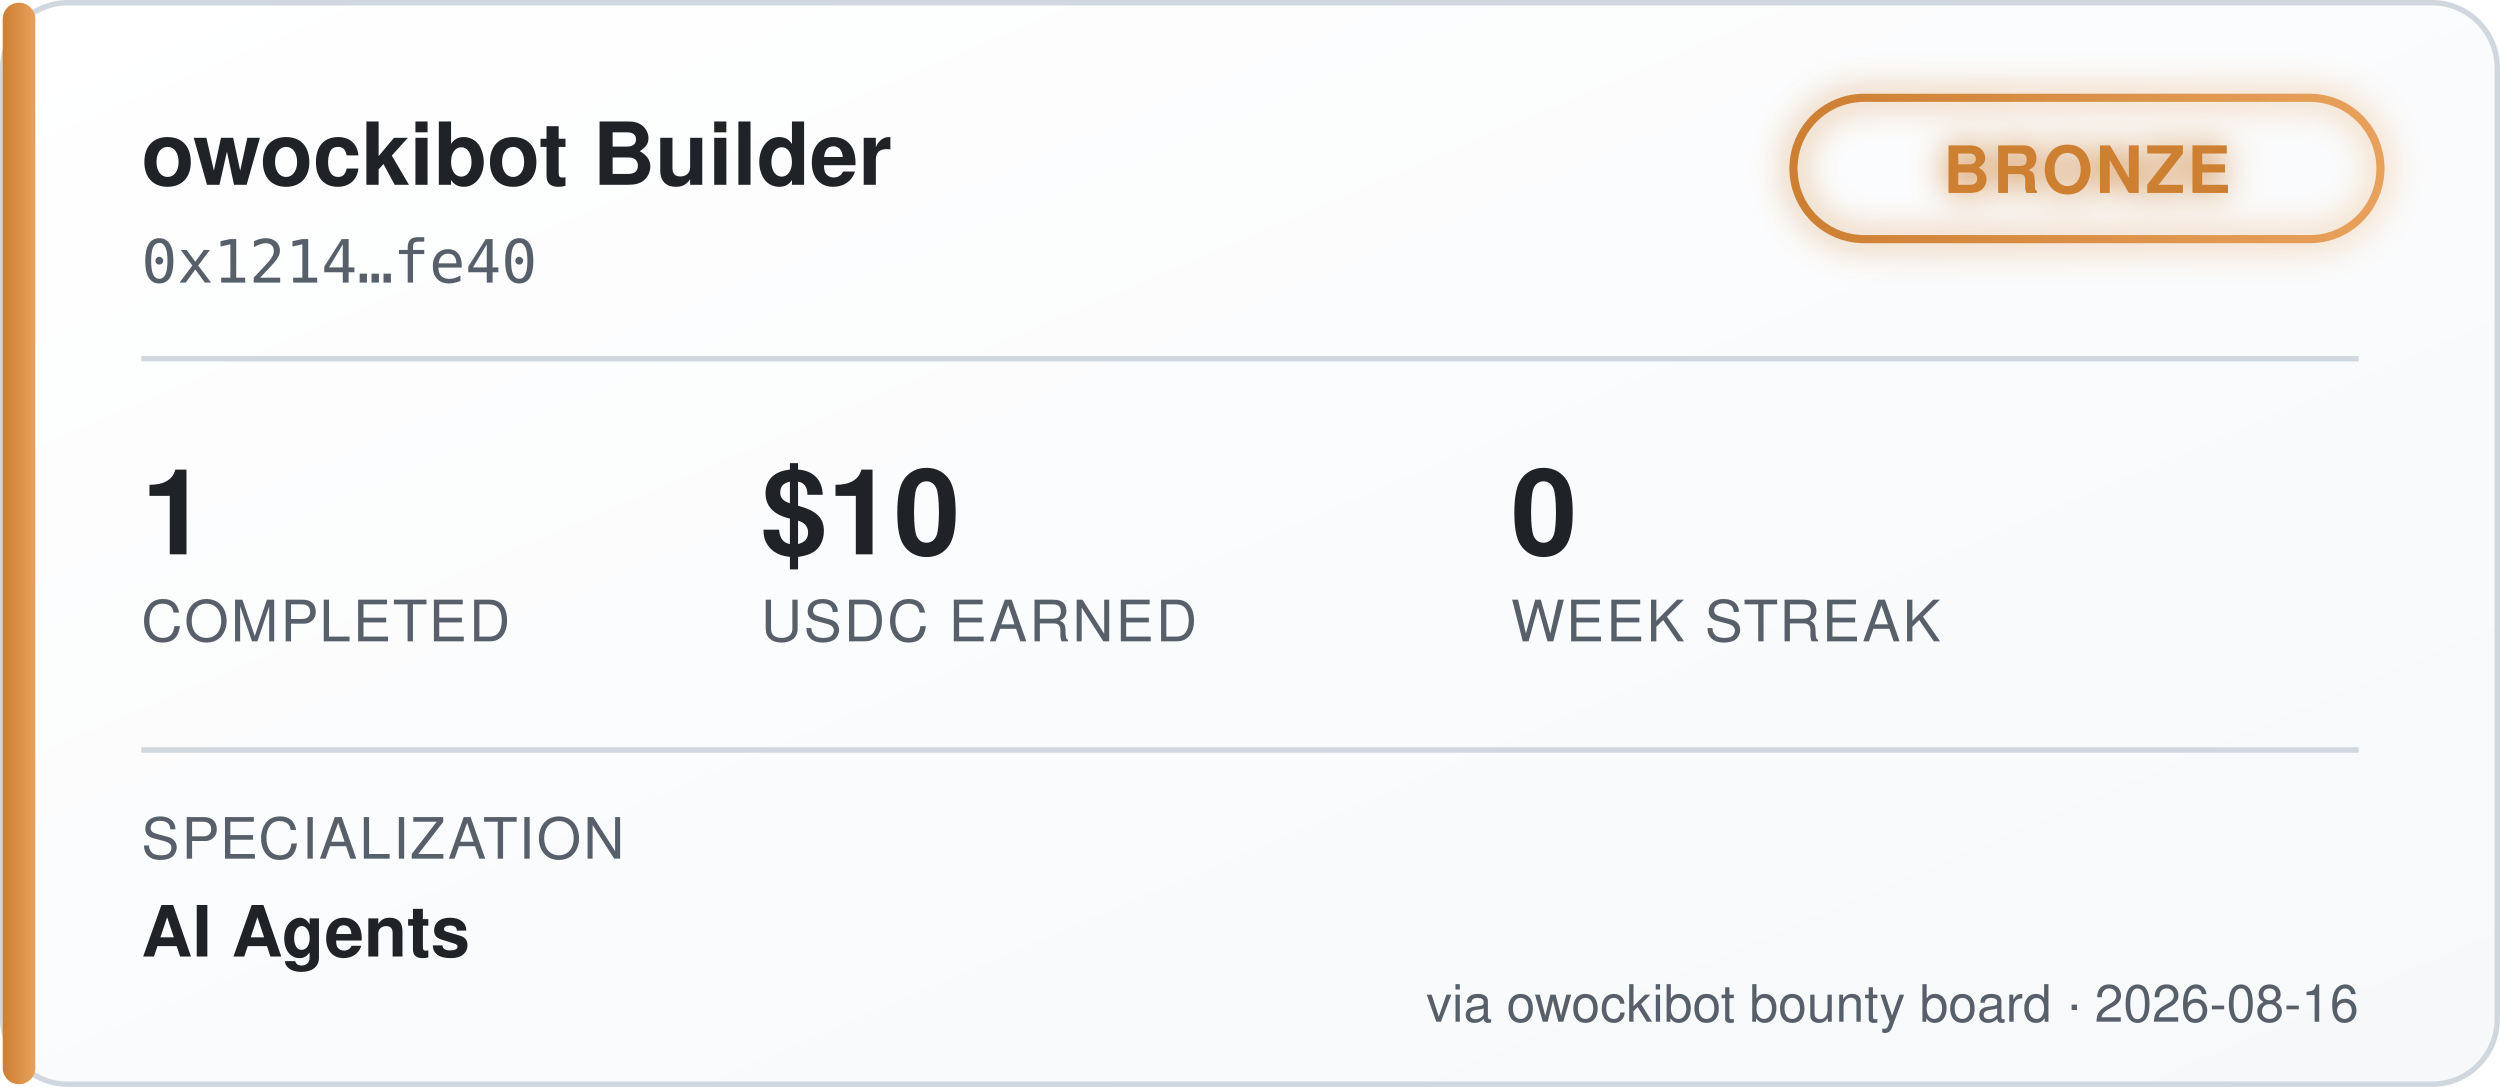
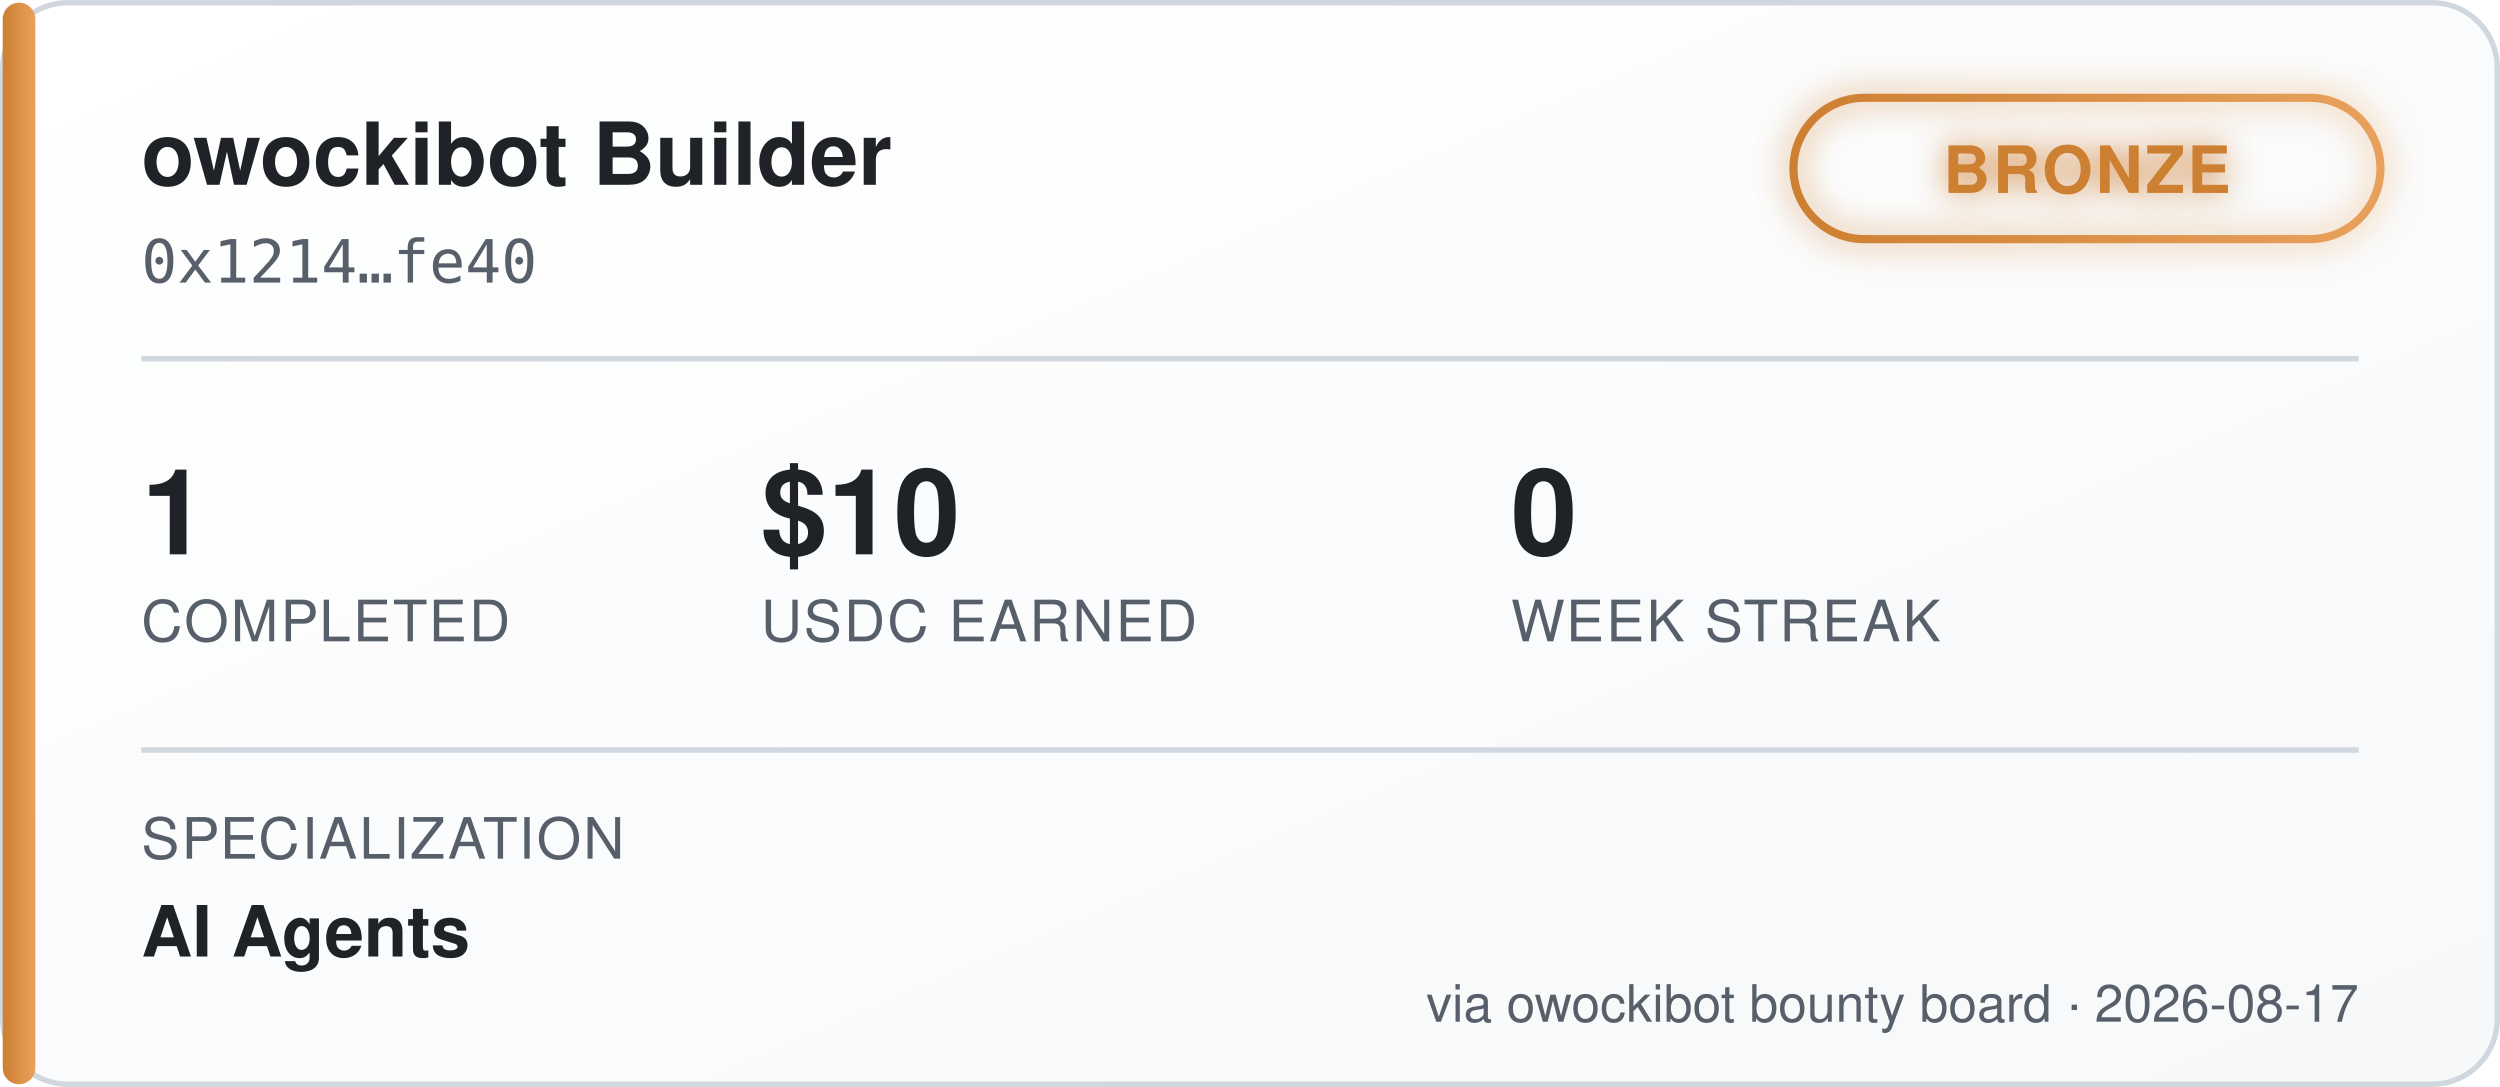
<svg xmlns="http://www.w3.org/2000/svg" width="460" height="200" viewBox="0 0 460 200" font-family="'Segoe UI', Helvetica, Arial, sans-serif">
  <defs>
    <linearGradient id="bgGrad" x1="0" y1="0" x2="1" y2="1">
      <stop offset="0%" stop-color="#ffffff" />
      <stop offset="100%" stop-color="#f6f8fa" />
    </linearGradient>
    <linearGradient id="tierGrad" x1="0" y1="0" x2="1" y2="0">
      <stop offset="0%" stop-color="#cd7f32" />
      <stop offset="100%" stop-color="#e8a15c" />
    </linearGradient>
    <filter id="glow" x="-50%" y="-50%" width="200%" height="200%">
      <feGaussianBlur stdDeviation="3" result="blur" />
      <feMerge>
        <feMergeNode in="blur" />
        <feMergeNode in="SourceGraphic" />
      </feMerge>
    </filter>
  </defs>
  <rect x="0.5" y="0.5" width="459" height="199" rx="12" fill="url(#bgGrad)" stroke="#d0d7de" />
  <rect x="0.5" y="0.5" width="6" height="199" rx="3" fill="url(#tierGrad)" />
  <text x="26" y="34" fill="#1f2328" font-size="16" font-weight="700">owockibot Builder</text>
  <text x="26" y="52" fill="#57606a" font-size="11" font-family="monospace">0x1214…fe40</text>
  <g transform="translate(330, 18)" filter="url(#glow)">
    <rect x="0" y="0" width="108" height="26" rx="13" fill="none" stroke="url(#tierGrad)" stroke-width="1.5" />
    <text x="54" y="17.5" fill="#cd7f32" font-size="12" font-weight="700" text-anchor="middle" letter-spacing="0.5">BRONZE</text>
  </g>
  <line x1="26" y1="66" x2="434" y2="66" stroke="#d0d7de" stroke-width="1" />
  <g font-size="22" font-weight="700" fill="#1f2328">
    <text x="26" y="102">1</text>
    <text x="140" y="102">$10</text>
    <text x="278" y="102">0</text>
  </g>
  <g font-size="10.5" fill="#57606a" letter-spacing="0.4">
    <text x="26" y="118">COMPLETED</text>
    <text x="140" y="118">USDC EARNED</text>
    <text x="278" y="118">WEEK STREAK</text>
  </g>
  <line x1="26" y1="138" x2="434" y2="138" stroke="#d0d7de" stroke-width="1" />
  <text x="26" y="158" fill="#57606a" font-size="10.5" letter-spacing="0.4">SPECIALIZATION</text>
  <text x="26" y="176" fill="#1f2328" font-size="13" font-weight="600">AI Agents</text>
-   <text x="434" y="188" fill="#57606a" font-size="9.5" text-anchor="end">via owockibot bounty board · 2026-08-16</text>
+   <text x="434" y="188" fill="#57606a" font-size="9.5" text-anchor="end">via owockibot bounty board · 2026-08-17</text>
</svg>
